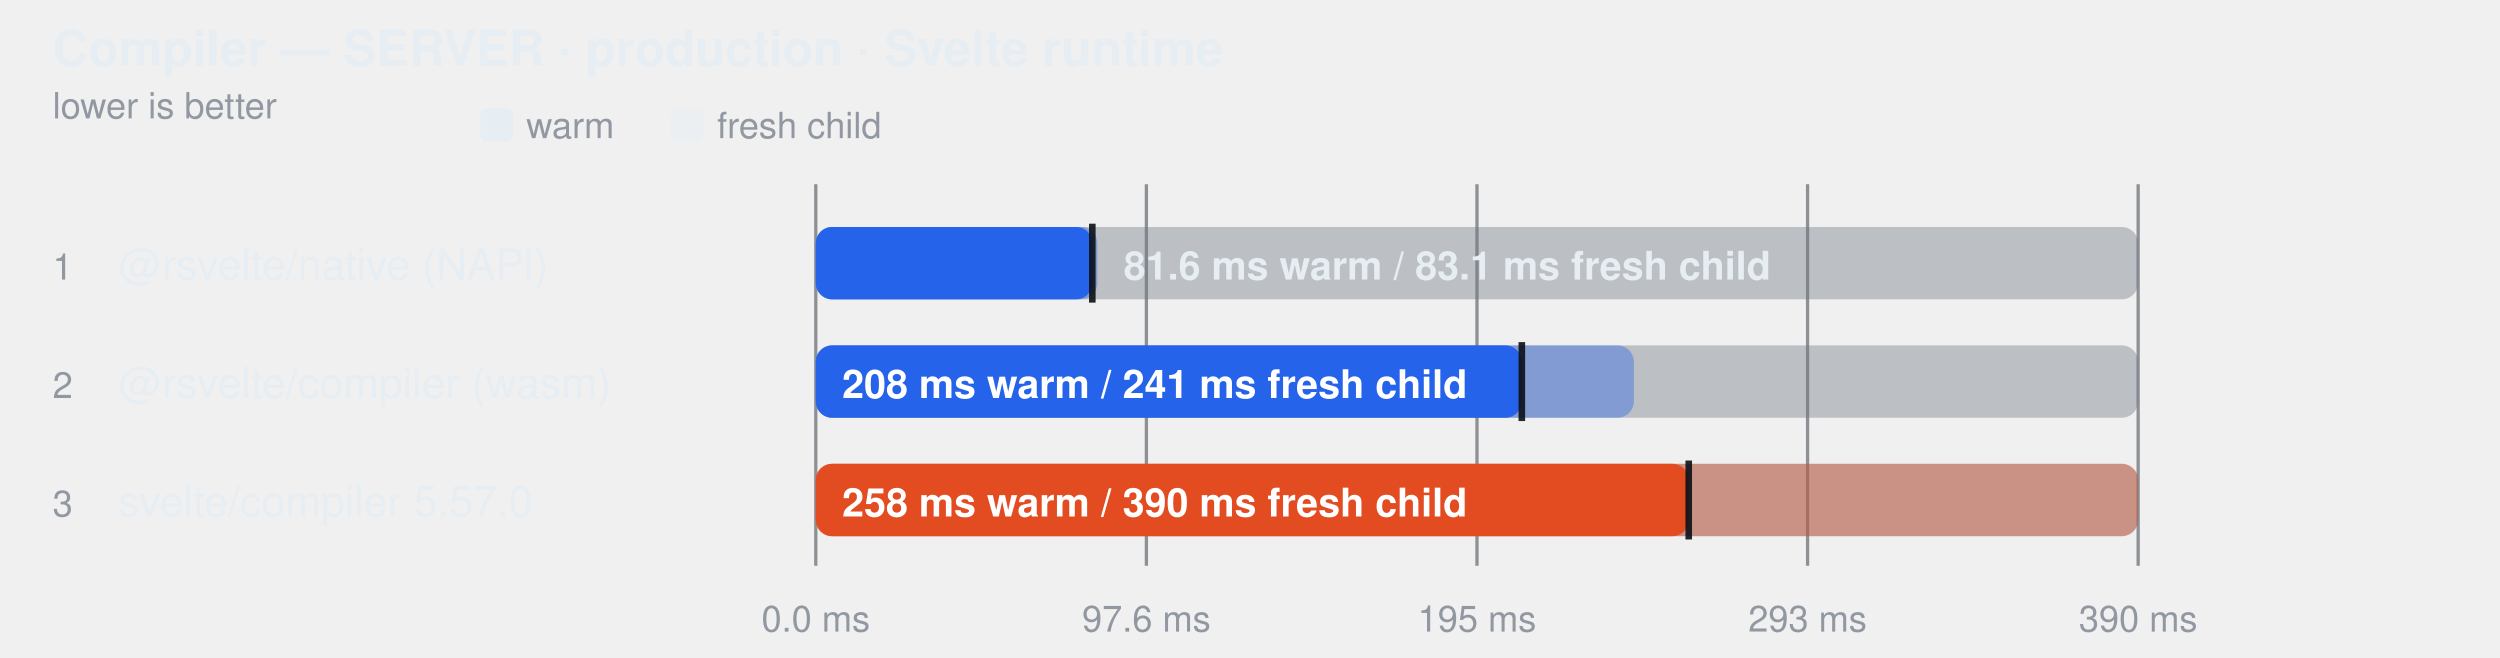
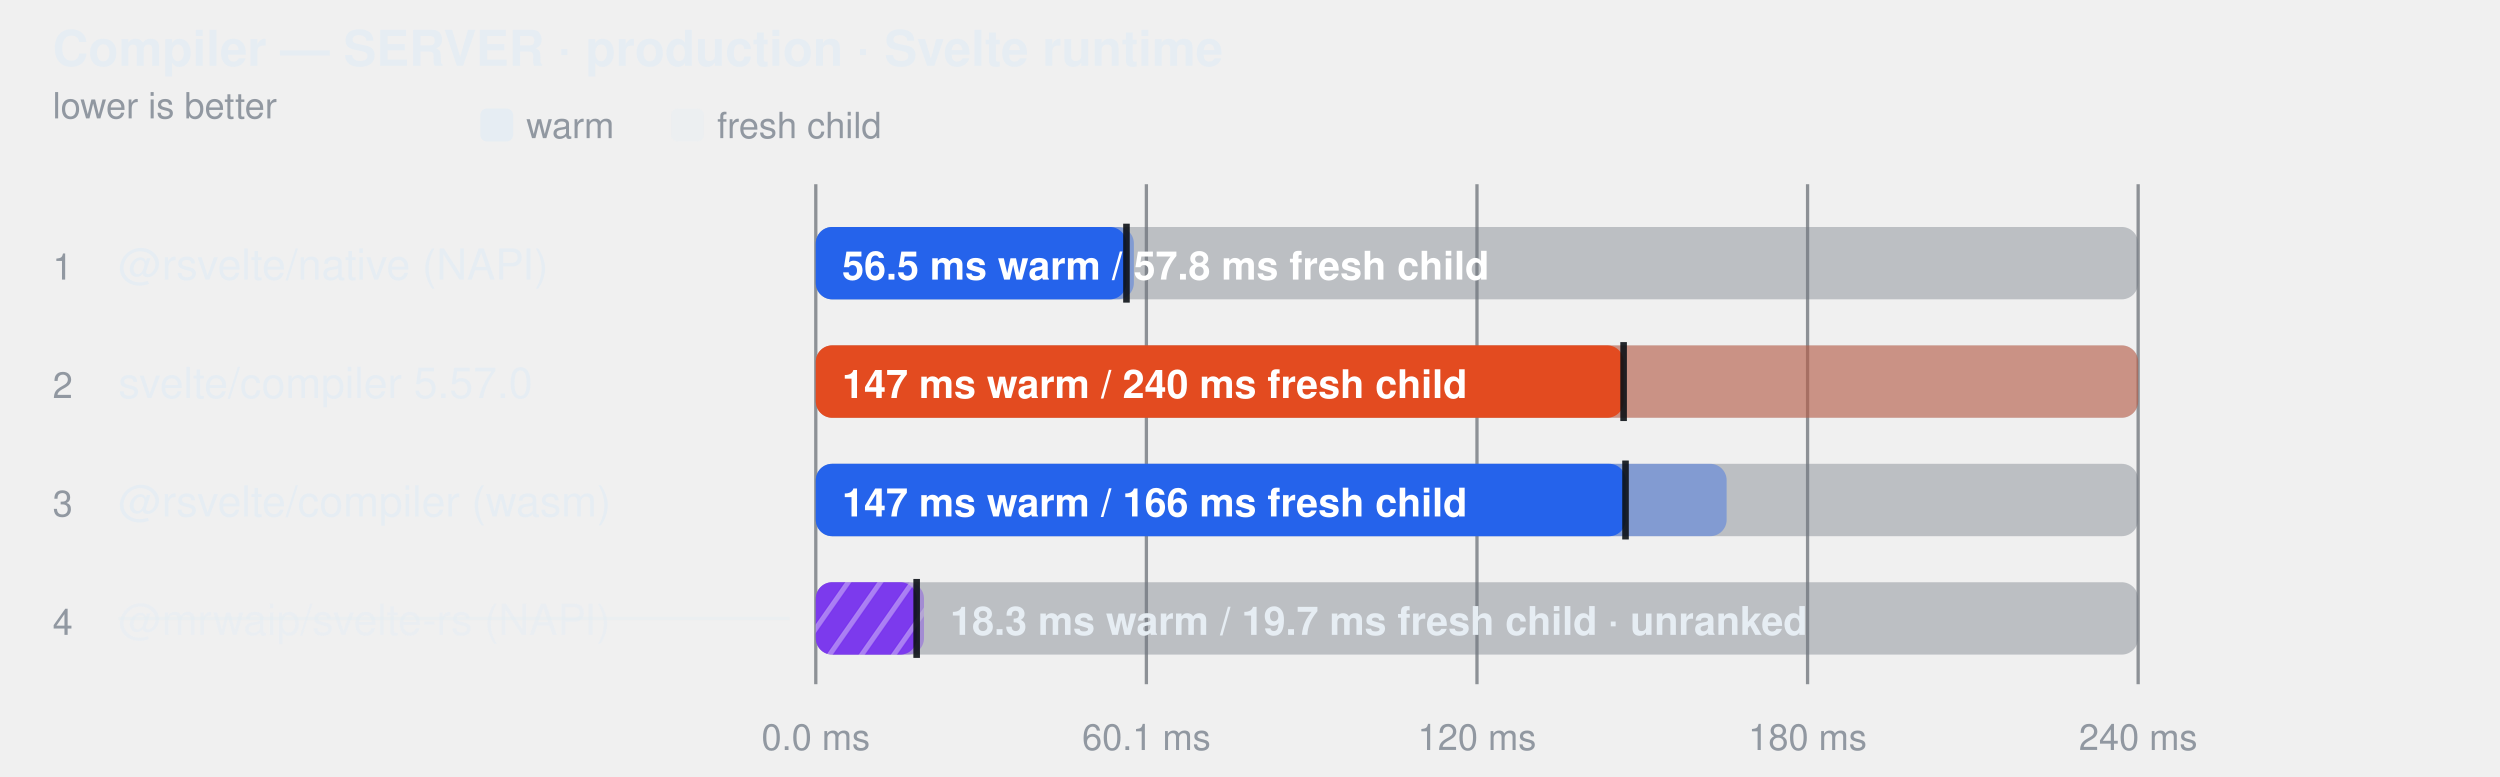
- <svg xmlns="http://www.w3.org/2000/svg" width="760" height="200" viewBox="0 0 760 200" role="img" aria-label="Compiler — SERVER · production · Svelte runtime">
+ <svg xmlns="http://www.w3.org/2000/svg" width="760" height="236" viewBox="0 0 760 236" role="img" aria-label="Compiler — SERVER · production · Svelte runtime">
  <style>
    text { font-family: -apple-system, BlinkMacSystemFont, "Segoe UI", Helvetica, Arial, sans-serif; }
  </style>
+   <defs>
+     <pattern id="hatch-3" width="8" height="8" patternUnits="userSpaceOnUse" patternTransform="rotate(35)">
+       <rect width="8" height="8" fill="#7c3aed" />
+       <line x1="0" y1="0" x2="0" y2="8" stroke="#fff" stroke-width="3" opacity="0.35" />
+     </pattern>
+   </defs>
  <text fill="#e6edf3" x="16" y="20" font-size="15" font-weight="600">Compiler — SERVER · production · Svelte runtime</text>
  <text fill="#9198a1" x="16" y="36" font-size="11">lower is better</text>
  <rect x="146" y="33" width="10" height="10" rx="2" fill="#e6edf3" />
  <text fill="#9198a1" x="160" y="42" font-size="11">warm</text>
  <rect x="204" y="33" width="10" height="10" rx="2" fill="#e6edf3" fill-opacity="0.38" />
  <text fill="#9198a1" x="218" y="42" font-size="11">fresh child</text>
-   <line x1="248" y1="56" x2="248" y2="172" stroke="#3d444d" stroke-opacity="0.55" />
-   <text fill="#9198a1" x="248" y="192" text-anchor="middle" font-size="11">0.0 ms</text>
-   <line x1="348.5" y1="56" x2="348.5" y2="172" stroke="#3d444d" stroke-opacity="0.55" />
-   <text fill="#9198a1" x="348.5" y="192" text-anchor="middle" font-size="11">97.6 ms</text>
-   <line x1="449" y1="56" x2="449" y2="172" stroke="#3d444d" stroke-opacity="0.55" />
-   <text fill="#9198a1" x="449" y="192" text-anchor="middle" font-size="11">195 ms</text>
-   <line x1="549.5" y1="56" x2="549.5" y2="172" stroke="#3d444d" stroke-opacity="0.55" />
-   <text fill="#9198a1" x="549.5" y="192" text-anchor="middle" font-size="11">293 ms</text>
-   <line x1="650" y1="56" x2="650" y2="172" stroke="#3d444d" stroke-opacity="0.55" />
-   <text fill="#9198a1" x="650" y="192" text-anchor="middle" font-size="11">390 ms</text>
+   <line x1="248" y1="56" x2="248" y2="208" stroke="#3d444d" stroke-opacity="0.55" />
+   <text fill="#9198a1" x="248" y="228" text-anchor="middle" font-size="11">0.0 ms</text>
+   <line x1="348.5" y1="56" x2="348.5" y2="208" stroke="#3d444d" stroke-opacity="0.55" />
+   <text fill="#9198a1" x="348.5" y="228" text-anchor="middle" font-size="11">60.1 ms</text>
+   <line x1="449" y1="56" x2="449" y2="208" stroke="#3d444d" stroke-opacity="0.55" />
+   <text fill="#9198a1" x="449" y="228" text-anchor="middle" font-size="11">120 ms</text>
+   <line x1="549.5" y1="56" x2="549.5" y2="208" stroke="#3d444d" stroke-opacity="0.55" />
+   <text fill="#9198a1" x="549.5" y="228" text-anchor="middle" font-size="11">180 ms</text>
+   <line x1="650" y1="56" x2="650" y2="208" stroke="#3d444d" stroke-opacity="0.55" />
+   <text fill="#9198a1" x="650" y="228" text-anchor="middle" font-size="11">240 ms</text>
  <text fill="#9198a1" x="16" y="85" font-size="11">1</text>
  <text fill="#e6edf3" x="36" y="85" font-size="13">@rsvelte/native (NAPI)</text>
  <rect x="248" y="69" width="402" height="22" rx="5" fill="#6e768166" />
-   <rect x="248" y="69" width="85.6" height="22" rx="5" fill="#2563eb" fill-opacity="0.38" />
-   <rect x="248" y="69" width="84.1" height="22" rx="5" fill="#2563eb" fill-opacity="1" />
-   <line x1="332.064" y1="68" x2="332.064" y2="92" stroke="#0d1117" stroke-width="2" stroke-opacity="0.9" />
-   <text fill="#e6edf3" x="341.608" y="85" font-size="12" font-weight="600">81.6 ms warm / 83.1 ms fresh child</text>
+   <rect x="248" y="69" width="96.7" height="22" rx="5" fill="#2563eb" fill-opacity="0.38" />
+   <rect x="248" y="69" width="94.4" height="22" rx="5" fill="#2563eb" fill-opacity="1" />
+   <line x1="342.444" y1="68" x2="342.444" y2="92" stroke="#0d1117" stroke-width="2" stroke-opacity="0.9" />
+   <text fill="#ffffff" x="256" y="85" font-size="12" font-weight="600">56.5 ms warm / 57.8 ms fresh child</text>
  <text fill="#9198a1" x="16" y="121" font-size="11">2</text>
-   <text fill="#e6edf3" x="36" y="121" font-size="13">@rsvelte/compiler (wasm)</text>
+   <text fill="#e6edf3" x="36" y="121" font-size="13">svelte/compiler 5.57.0</text>
  <rect x="248" y="105" width="402" height="22" rx="5" fill="#6e768166" />
-   <rect x="248" y="105" width="248.7" height="22" rx="5" fill="#2563eb" fill-opacity="0.38" />
-   <rect x="248" y="105" width="214.6" height="22" rx="5" fill="#2563eb" fill-opacity="1" />
-   <line x1="462.637" y1="104" x2="462.637" y2="128" stroke="#0d1117" stroke-width="2" stroke-opacity="0.9" />
-   <text fill="#ffffff" x="256" y="121" font-size="12" font-weight="600">208 ms warm / 241 ms fresh child</text>
+   <rect x="248" y="105" width="402.0" height="22" rx="5" fill="#e34b20" fill-opacity="0.38" />
+   <rect x="248" y="105" width="245.6" height="22" rx="5" fill="#e34b20" fill-opacity="1" />
+   <line x1="493.577" y1="104" x2="493.577" y2="128" stroke="#0d1117" stroke-width="2" stroke-opacity="0.9" />
+   <text fill="#ffffff" x="256" y="121" font-size="12" font-weight="600">147 ms warm / 240 ms fresh child</text>
  <text fill="#9198a1" x="16" y="157" font-size="11">3</text>
-   <text fill="#e6edf3" x="36" y="157" font-size="13">svelte/compiler 5.57.0</text>
+   <text fill="#e6edf3" x="36" y="157" font-size="13">@rsvelte/compiler (wasm)</text>
  <rect x="248" y="141" width="402" height="22" rx="5" fill="#6e768166" />
-   <rect x="248" y="141" width="402.0" height="22" rx="5" fill="#e34b20" fill-opacity="0.38" />
-   <rect x="248" y="141" width="265.4" height="22" rx="5" fill="#e34b20" fill-opacity="1" />
-   <line x1="513.376" y1="140" x2="513.376" y2="164" stroke="#0d1117" stroke-width="2" stroke-opacity="0.9" />
-   <text fill="#ffffff" x="256" y="157" font-size="12" font-weight="600">258 ms warm / 390 ms fresh child</text>
+   <rect x="248" y="141" width="276.9" height="22" rx="5" fill="#2563eb" fill-opacity="0.38" />
+   <rect x="248" y="141" width="246.2" height="22" rx="5" fill="#2563eb" fill-opacity="1" />
+   <line x1="494.158" y1="140" x2="494.158" y2="164" stroke="#0d1117" stroke-width="2" stroke-opacity="0.9" />
+   <text fill="#ffffff" x="256" y="157" font-size="12" font-weight="600">147 ms warm / 166 ms fresh child</text>
+   <text fill="#9198a1" x="16" y="193" font-size="11">4</text>
+   <text fill="#e6edf3" x="36" y="193" font-size="13" fill-opacity="0.62">@mrwaip/svelte-rs (NAPI)</text>
+   <line x1="36" y1="188" x2="240" y2="188" stroke="#e6edf3" stroke-opacity="0.45" />
+   <rect x="248" y="177" width="402" height="22" rx="5" fill="#6e768166" />
+   <rect x="248" y="177" width="32.9" height="22" rx="5" fill="url(#hatch-3)" fill-opacity="0.38" />
+   <rect x="248" y="177" width="30.7" height="22" rx="5" fill="url(#hatch-3)" fill-opacity="1" />
+   <line x1="278.662" y1="176" x2="278.662" y2="200" stroke="#0d1117" stroke-width="2" stroke-opacity="0.9" />
+   <text fill="#e6edf3" x="288.861" y="193" font-size="12" font-weight="600">18.3 ms warm / 19.7 ms fresh child · unranked</text>
</svg>
